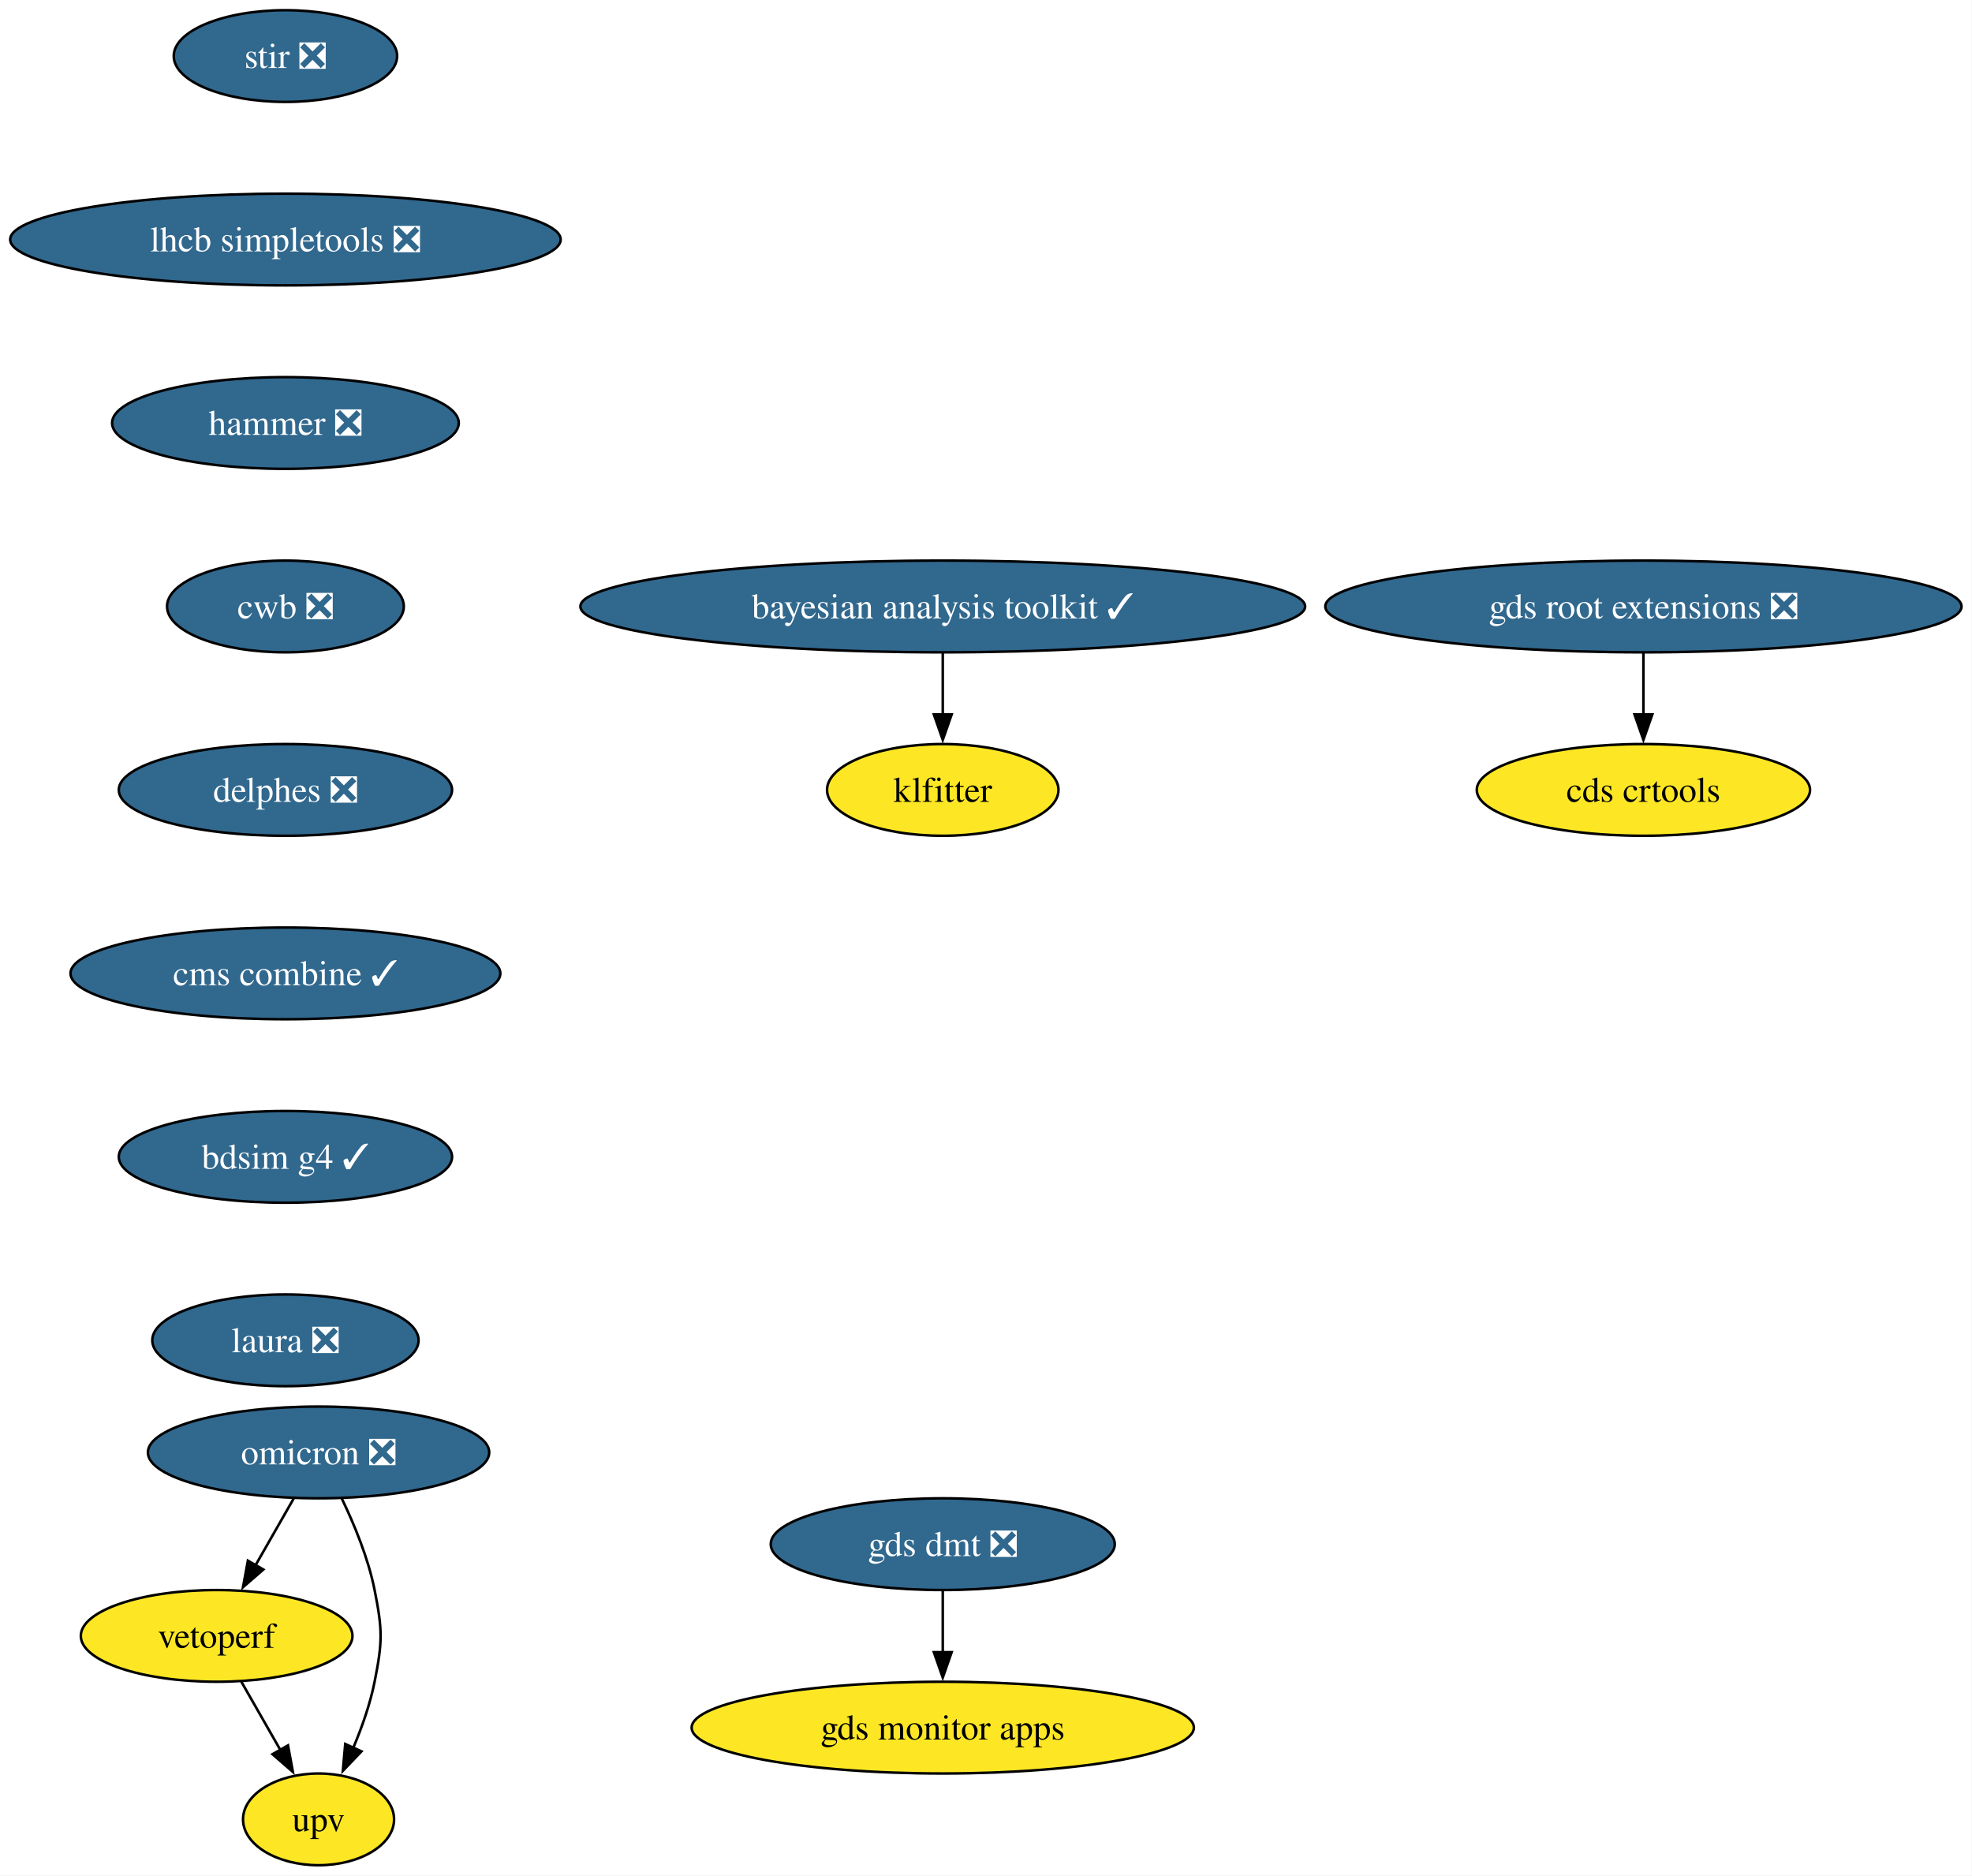
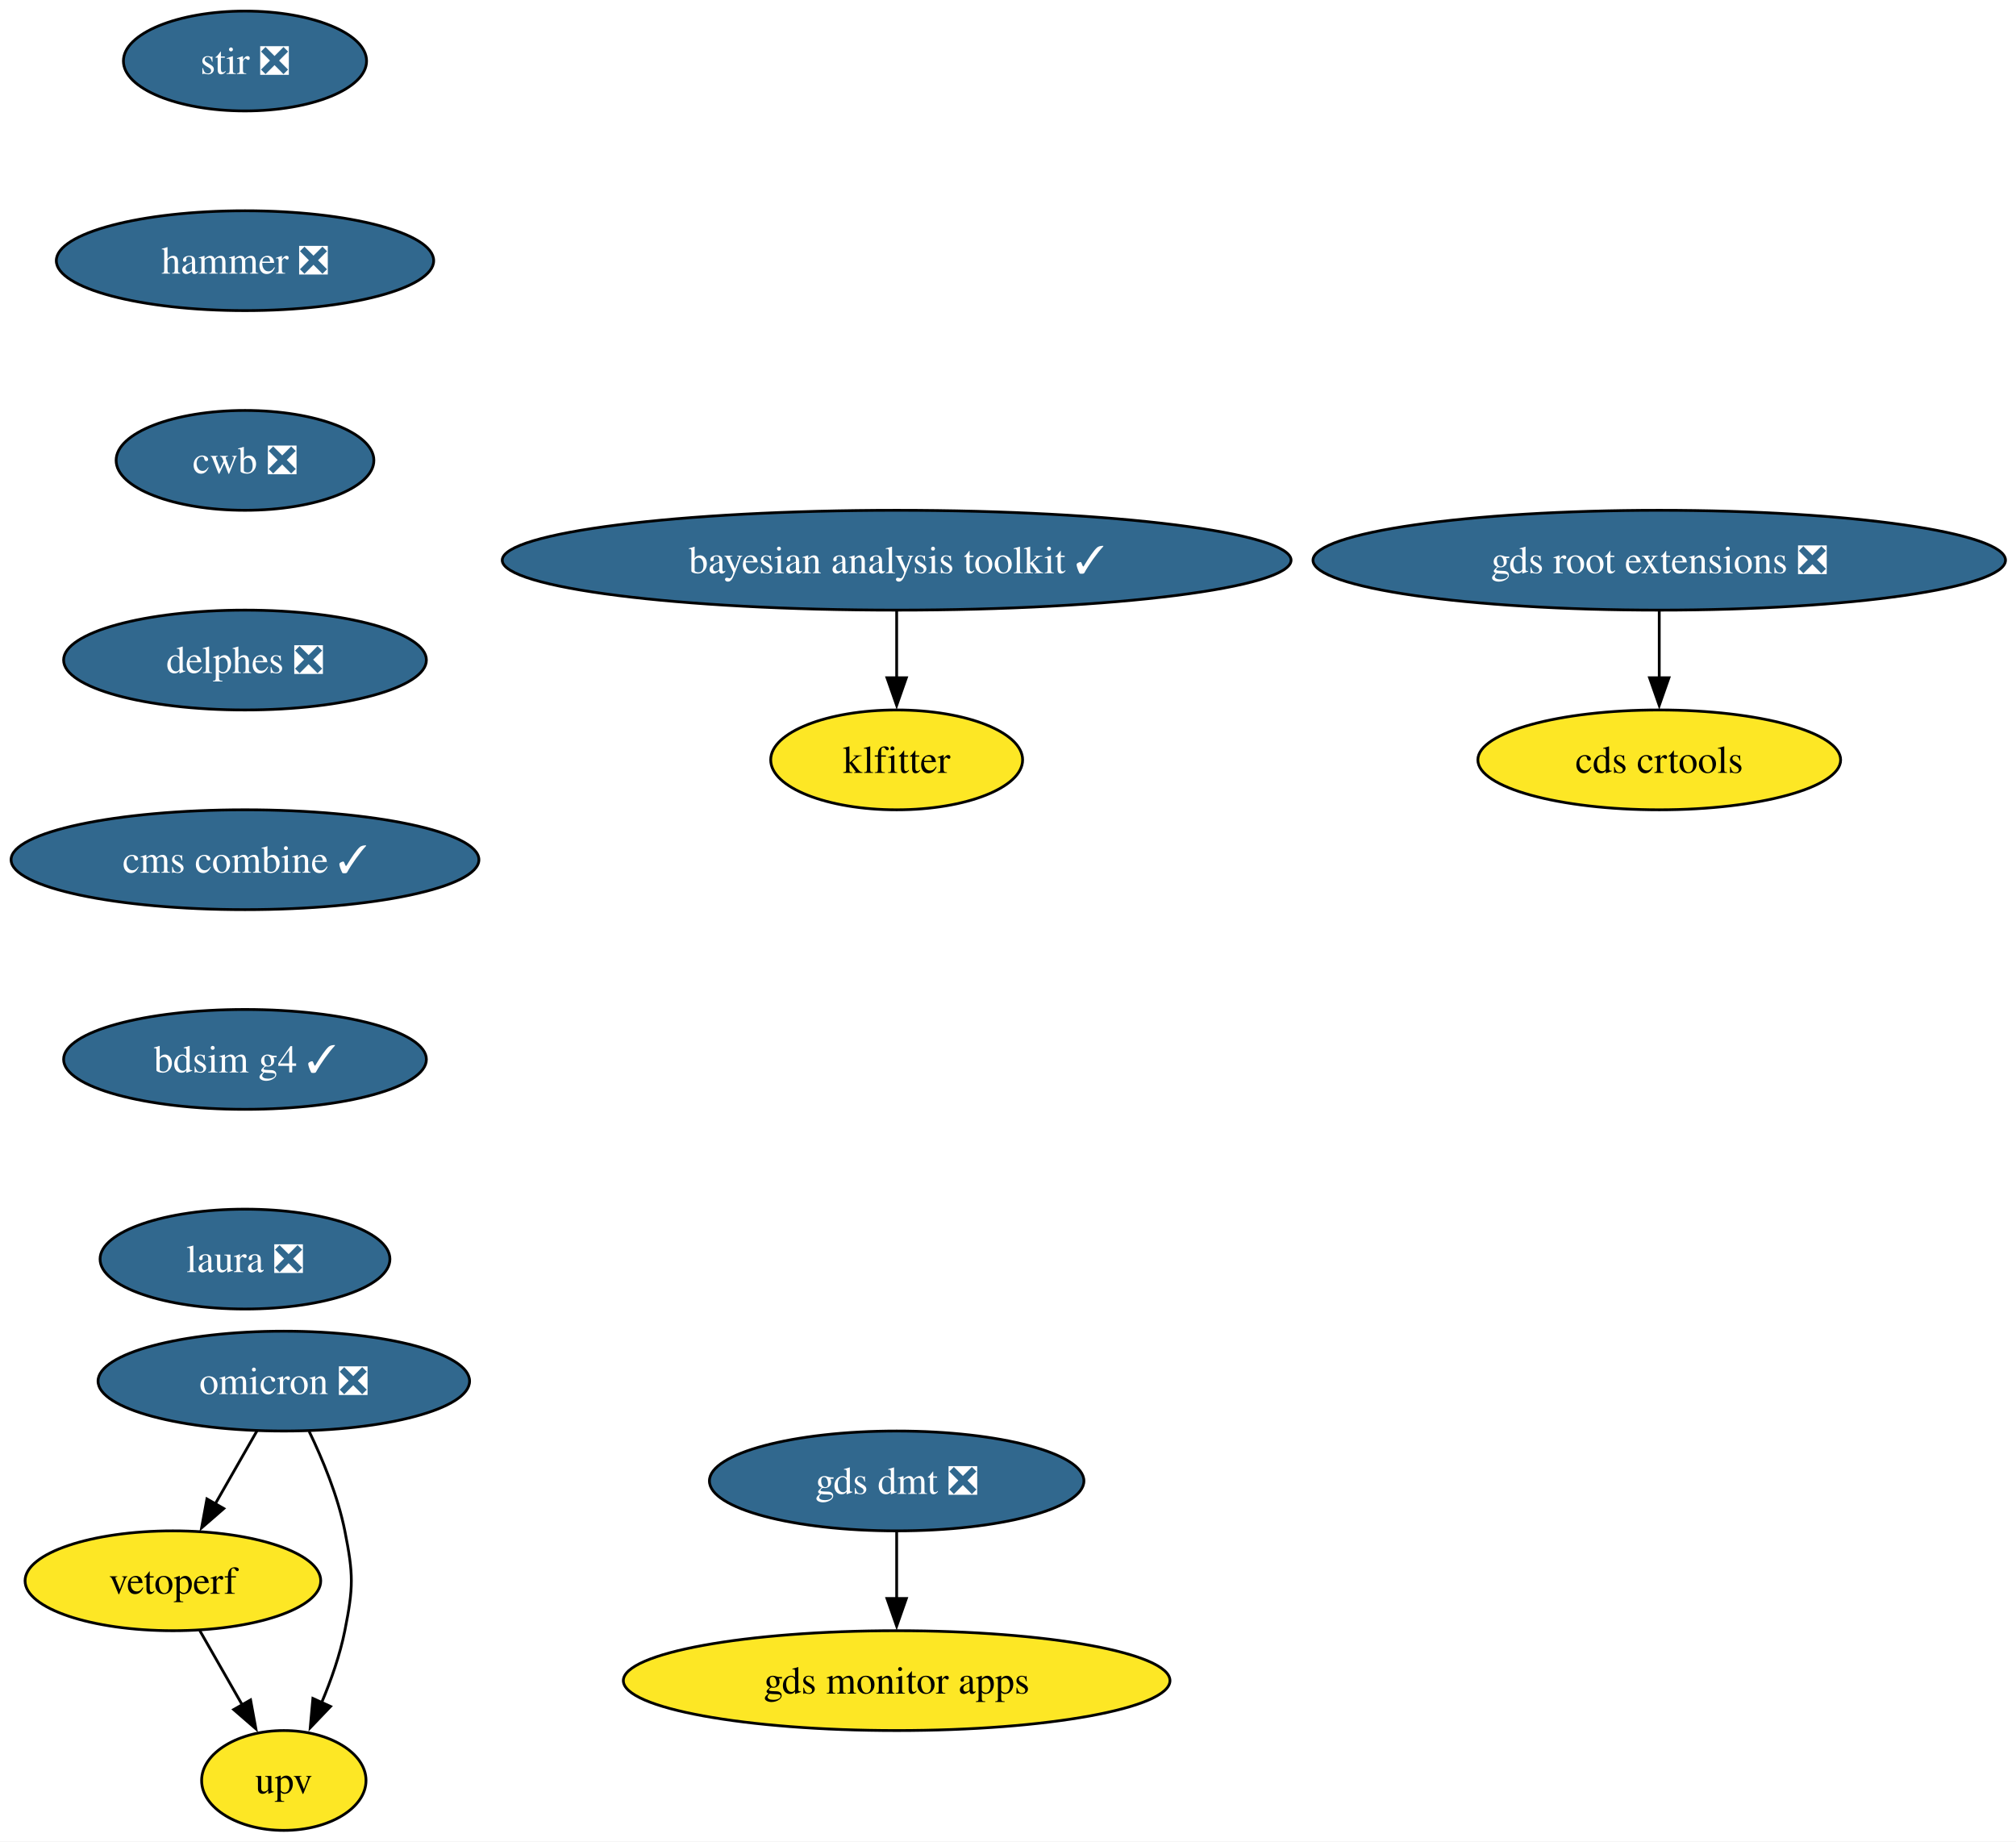
- <svg xmlns="http://www.w3.org/2000/svg" xmlns:xlink="http://www.w3.org/1999/xlink" width="774pt" height="736pt" viewBox="0.00 0.00 774.00 736.00">
-   <g id="graph0" class="graph" transform="scale(1 1) rotate(0) translate(4 732)">
-     <polygon fill="white" stroke="none" points="-4,4 -4,-732 769.89,-732 769.89,4 -4,4" />
+ <svg xmlns="http://www.w3.org/2000/svg" xmlns:xlink="http://www.w3.org/1999/xlink" width="727pt" height="664pt" viewBox="0.00 0.00 727.00 664.00">
+   <g id="graph0" class="graph" transform="scale(1 1) rotate(0) translate(4 660)">
+     <polygon fill="white" stroke="none" points="-4,4 -4,-660 723.22,-660 723.22,4 -4,4" />
    <g id="node1" class="node">
      <g id="a_node1">
        <a xlink:href="https://github.com/conda-forge/stir-feedstock/pull/153" xlink:title="stir ❎">
-           <ellipse fill="#31688e" stroke="black" cx="108.03" cy="-710" rx="43.84" ry="18" />
-           <text xml:space="preserve" text-anchor="middle" x="108.03" y="-705.33" font-family="Times,serif" font-size="14.00" fill="white">stir ❎</text>
+           <ellipse fill="#31688e" stroke="black" cx="84.35" cy="-638" rx="43.84" ry="18" />
+           <text xml:space="preserve" text-anchor="middle" x="84.35" y="-633.33" font-family="Times,serif" font-size="14.00" fill="white">stir ❎</text>
        </a>
      </g>
    </g>
    <g id="node2" class="node">
      <g id="a_node2">
-         <a xlink:href="https://github.com/conda-forge/lhcb-simpletools-feedstock/pull/41" xlink:title="lhcb simpletools ❎">
-           <ellipse fill="#31688e" stroke="black" cx="108.03" cy="-638" rx="108.03" ry="18" />
-           <text xml:space="preserve" text-anchor="middle" x="108.03" y="-633.33" font-family="Times,serif" font-size="14.00" fill="white">lhcb simpletools ❎</text>
+         <a xlink:href="https://github.com/conda-forge/hammer-feedstock/pull/59" xlink:title="hammer ❎">
+           <ellipse fill="#31688e" stroke="black" cx="84.35" cy="-566" rx="68.04" ry="18" />
+           <text xml:space="preserve" text-anchor="middle" x="84.35" y="-561.33" font-family="Times,serif" font-size="14.00" fill="white">hammer ❎</text>
+         </a>
+       </g>
+     </g>
+     <g id="node6" class="node">
+       <g id="a_node6">
+         <a xlink:href="https://github.com/conda-forge/cwb-feedstock/pull/34" xlink:title="cwb ❎">
+           <ellipse fill="#31688e" stroke="black" cx="84.35" cy="-494" rx="46.47" ry="18" />
+           <text xml:space="preserve" text-anchor="middle" x="84.35" y="-489.32" font-family="Times,serif" font-size="14.00" fill="white">cwb ❎</text>
        </a>
      </g>
    </g>
    <g id="node3" class="node">
      <g id="a_node3">
-         <a xlink:href="https://github.com/conda-forge/hammer-feedstock/pull/59" xlink:title="hammer ❎">
-           <ellipse fill="#31688e" stroke="black" cx="108.03" cy="-566" rx="68.04" ry="18" />
-           <text xml:space="preserve" text-anchor="middle" x="108.03" y="-561.33" font-family="Times,serif" font-size="14.00" fill="white">hammer ❎</text>
+         <a xlink:href="https://github.com/conda-forge/omicron-feedstock/pull/51" xlink:title="omicron ❎">
+           <ellipse fill="#31688e" stroke="black" cx="98.35" cy="-162" rx="66.99" ry="18" />
+           <text xml:space="preserve" text-anchor="middle" x="98.35" y="-157.32" font-family="Times,serif" font-size="14.00" fill="white">omicron ❎</text>
+         </a>
+       </g>
+     </g>
+     <g id="node4" class="node">
+       <g id="a_node4">
+         <a xlink:href="https://github.com/conda-forge/vetoperf-feedstock" xlink:title="vetoperf">
+           <ellipse fill="#fde725" stroke="black" cx="58.35" cy="-90" rx="53.31" ry="18" />
+           <text xml:space="preserve" text-anchor="middle" x="58.35" y="-85.33" font-family="Times,serif" font-size="14.00">vetoperf</text>
+         </a>
+       </g>
+     </g>
+     <g id="edge2" class="edge">
+       <path fill="none" stroke="black" d="M88.67,-144.05C84.15,-136.14 78.66,-126.54 73.6,-117.69" />
+       <polygon fill="black" stroke="black" points="76.7,-116.05 68.7,-109.1 70.62,-119.52 76.7,-116.05" />
+     </g>
+     <g id="node5" class="node">
+       <g id="a_node5">
+         <a xlink:href="https://github.com/conda-forge/upv-feedstock" xlink:title="upv">
+           <ellipse fill="#fde725" stroke="black" cx="98.35" cy="-18" rx="29.64" ry="18" />
+           <text xml:space="preserve" text-anchor="middle" x="98.35" y="-13.32" font-family="Times,serif" font-size="14.00">upv</text>
+         </a>
+       </g>
+     </g>
+     <g id="edge3" class="edge">
+       <path fill="none" stroke="black" d="M107.48,-143.88C112.36,-133.76 117.86,-120.51 120.35,-108 123.48,-92.31 123.48,-87.69 120.35,-72 118.61,-63.27 115.41,-54.17 111.97,-46.03" />
+       <polygon fill="black" stroke="black" points="115.2,-44.69 107.88,-37.03 108.83,-47.58 115.2,-44.69" />
+     </g>
+     <g id="edge4" class="edge">
+       <path fill="none" stroke="black" d="M68.04,-72.05C72.62,-64.03 78.21,-54.26 83.33,-45.3" />
+       <polygon fill="black" stroke="black" points="86.36,-47.04 88.28,-36.62 80.28,-43.57 86.36,-47.04" />
+     </g>
+     <g id="node9" class="node">
+       <g id="a_node9">
+         <a xlink:href="https://github.com/conda-forge/delphes-feedstock/pull/15" xlink:title="delphes ❎">
+           <ellipse fill="#31688e" stroke="black" cx="84.35" cy="-422" rx="65.41" ry="18" />
+           <text xml:space="preserve" text-anchor="middle" x="84.35" y="-417.32" font-family="Times,serif" font-size="14.00" fill="white">delphes ❎</text>
        </a>
      </g>
    </g>
    <g id="node7" class="node">
      <g id="a_node7">
-         <a xlink:href="https://github.com/conda-forge/cwb-feedstock/pull/34" xlink:title="cwb ❎">
-           <ellipse fill="#31688e" stroke="black" cx="108.03" cy="-494" rx="46.47" ry="18" />
-           <text xml:space="preserve" text-anchor="middle" x="108.03" y="-489.32" font-family="Times,serif" font-size="14.00" fill="white">cwb ❎</text>
-         </a>
-       </g>
-     </g>
-     <g id="node4" class="node">
-       <g id="a_node4">
-         <a xlink:href="https://github.com/conda-forge/omicron-feedstock/pull/51" xlink:title="omicron ❎">
-           <ellipse fill="#31688e" stroke="black" cx="121.03" cy="-162" rx="66.99" ry="18" />
-           <text xml:space="preserve" text-anchor="middle" x="121.03" y="-157.32" font-family="Times,serif" font-size="14.00" fill="white">omicron ❎</text>
-         </a>
-       </g>
-     </g>
-     <g id="node5" class="node">
-       <g id="a_node5">
-         <a xlink:href="https://github.com/conda-forge/vetoperf-feedstock" xlink:title="vetoperf">
-           <ellipse fill="#fde725" stroke="black" cx="81.03" cy="-90" rx="53.31" ry="18" />
-           <text xml:space="preserve" text-anchor="middle" x="81.03" y="-85.33" font-family="Times,serif" font-size="14.00">vetoperf</text>
-         </a>
-       </g>
-     </g>
-     <g id="edge3" class="edge">
-       <path fill="none" stroke="black" d="M111.35,-144.05C106.83,-136.14 101.34,-126.54 96.28,-117.69" />
-       <polygon fill="black" stroke="black" points="99.37,-116.05 91.37,-109.1 93.3,-119.52 99.37,-116.05" />
-     </g>
-     <g id="node6" class="node">
-       <g id="a_node6">
-         <a xlink:href="https://github.com/conda-forge/upv-feedstock" xlink:title="upv">
-           <ellipse fill="#fde725" stroke="black" cx="121.03" cy="-18" rx="29.64" ry="18" />
-           <text xml:space="preserve" text-anchor="middle" x="121.03" y="-13.32" font-family="Times,serif" font-size="14.00">upv</text>
-         </a>
-       </g>
-     </g>
-     <g id="edge4" class="edge">
-       <path fill="none" stroke="black" d="M130.16,-143.88C135.04,-133.76 140.54,-120.51 143.03,-108 146.16,-92.31 146.16,-87.69 143.03,-72 141.29,-63.27 138.08,-54.17 134.64,-46.03" />
-       <polygon fill="black" stroke="black" points="137.88,-44.69 130.56,-37.03 131.5,-47.58 137.88,-44.69" />
-     </g>
-     <g id="edge5" class="edge">
-       <path fill="none" stroke="black" d="M90.71,-72.05C95.3,-64.03 100.88,-54.26 106,-45.3" />
-       <polygon fill="black" stroke="black" points="109.04,-47.04 110.96,-36.62 102.96,-43.57 109.04,-47.04" />
-     </g>
-     <g id="node10" class="node">
-       <g id="a_node10">
-         <a xlink:href="https://github.com/conda-forge/delphes-feedstock/pull/15" xlink:title="delphes ❎">
-           <ellipse fill="#31688e" stroke="black" cx="108.03" cy="-422" rx="65.41" ry="18" />
-           <text xml:space="preserve" text-anchor="middle" x="108.03" y="-417.32" font-family="Times,serif" font-size="14.00" fill="white">delphes ❎</text>
+         <a xlink:href="https://github.com/conda-forge/gds-root-extensions-feedstock/pull/40" xlink:title="gds root extensions ❎">
+           <ellipse fill="#31688e" stroke="black" cx="594.35" cy="-458" rx="124.86" ry="18" />
+           <text xml:space="preserve" text-anchor="middle" x="594.35" y="-453.32" font-family="Times,serif" font-size="14.00" fill="white">gds root extensions ❎</text>
        </a>
      </g>
    </g>
    <g id="node8" class="node">
      <g id="a_node8">
-         <a xlink:href="https://github.com/conda-forge/gds-root-extensions-feedstock/pull/40" xlink:title="gds root extensions ❎">
-           <ellipse fill="#31688e" stroke="black" cx="641.03" cy="-494" rx="124.86" ry="18" />
-           <text xml:space="preserve" text-anchor="middle" x="641.03" y="-489.32" font-family="Times,serif" font-size="14.00" fill="white">gds root extensions ❎</text>
+         <a xlink:href="https://github.com/conda-forge/cds-crtools-feedstock" xlink:title="cds crtools">
+           <ellipse fill="#fde725" stroke="black" cx="594.35" cy="-386" rx="65.41" ry="18" />
+           <text xml:space="preserve" text-anchor="middle" x="594.35" y="-381.32" font-family="Times,serif" font-size="14.00">cds crtools</text>
        </a>
      </g>
    </g>
-     <g id="node9" class="node">
-       <g id="a_node9">
-         <a xlink:href="https://github.com/conda-forge/cds-crtools-feedstock" xlink:title="cds crtools">
-           <ellipse fill="#fde725" stroke="black" cx="641.03" cy="-422" rx="65.41" ry="18" />
-           <text xml:space="preserve" text-anchor="middle" x="641.03" y="-417.32" font-family="Times,serif" font-size="14.00">cds crtools</text>
+     <g id="edge6" class="edge">
+       <path fill="none" stroke="black" d="M594.35,-439.7C594.35,-432.41 594.35,-423.73 594.35,-415.54" />
+       <polygon fill="black" stroke="black" points="597.85,-415.62 594.35,-405.62 590.85,-415.62 597.85,-415.62" />
+     </g>
+     <g id="node12" class="node">
+       <g id="a_node12">
+         <a xlink:href="https://github.com/conda-forge/cms-combine-feedstock/pull/32" xlink:title="cms combine ✓">
+           <ellipse fill="#31688e" stroke="black" cx="84.35" cy="-350" rx="84.35" ry="18" />
+           <text xml:space="preserve" text-anchor="middle" x="84.35" y="-345.32" font-family="Times,serif" font-size="14.00" fill="white">cms combine ✓</text>
        </a>
      </g>
    </g>
-     <g id="edge7" class="edge">
-       <path fill="none" stroke="black" d="M641.03,-475.7C641.03,-468.41 641.03,-459.73 641.03,-451.54" />
-       <polygon fill="black" stroke="black" points="644.53,-451.62 641.03,-441.62 637.53,-451.62 644.53,-451.62" />
-     </g>
-     <g id="node13" class="node">
-       <g id="a_node13">
-         <a xlink:href="https://github.com/conda-forge/cms-combine-feedstock/pull/32" xlink:title="cms combine ✓">
-           <ellipse fill="#31688e" stroke="black" cx="108.03" cy="-350" rx="84.35" ry="18" />
-           <text xml:space="preserve" text-anchor="middle" x="108.03" y="-345.32" font-family="Times,serif" font-size="14.00" fill="white">cms combine ✓</text>
+     <g id="node10" class="node">
+       <g id="a_node10">
+         <a xlink:href="https://github.com/conda-forge/gds-monitor-apps-feedstock" xlink:title="gds monitor apps">
+           <ellipse fill="#fde725" stroke="black" cx="319.35" cy="-54" rx="98.56" ry="18" />
+           <text xml:space="preserve" text-anchor="middle" x="319.35" y="-49.33" font-family="Times,serif" font-size="14.00">gds monitor apps</text>
        </a>
      </g>
    </g>
    <g id="node11" class="node">
      <g id="a_node11">
-         <a xlink:href="https://github.com/conda-forge/gds-monitor-apps-feedstock" xlink:title="gds monitor apps">
-           <ellipse fill="#fde725" stroke="black" cx="366.03" cy="-54" rx="98.56" ry="18" />
-           <text xml:space="preserve" text-anchor="middle" x="366.03" y="-49.33" font-family="Times,serif" font-size="14.00">gds monitor apps</text>
+         <a xlink:href="https://github.com/conda-forge/gds-dmt-feedstock/pull/14" xlink:title="gds dmt ❎">
+           <ellipse fill="#31688e" stroke="black" cx="319.35" cy="-126" rx="67.52" ry="18" />
+           <text xml:space="preserve" text-anchor="middle" x="319.35" y="-121.33" font-family="Times,serif" font-size="14.00" fill="white">gds dmt ❎</text>
        </a>
      </g>
    </g>
-     <g id="node12" class="node">
-       <g id="a_node12">
-         <a xlink:href="https://github.com/conda-forge/gds-dmt-feedstock/pull/14" xlink:title="gds dmt ❎">
-           <ellipse fill="#31688e" stroke="black" cx="366.03" cy="-126" rx="67.52" ry="18" />
-           <text xml:space="preserve" text-anchor="middle" x="366.03" y="-121.33" font-family="Times,serif" font-size="14.00" fill="white">gds dmt ❎</text>
+     <g id="edge8" class="edge">
+       <path fill="none" stroke="black" d="M319.35,-107.7C319.35,-100.41 319.35,-91.73 319.35,-83.54" />
+       <polygon fill="black" stroke="black" points="322.85,-83.62 319.35,-73.62 315.85,-83.62 322.85,-83.62" />
+     </g>
+     <g id="node13" class="node">
+       <g id="a_node13">
+         <a xlink:href="https://github.com/conda-forge/bdsim-g4-feedstock/pull/11" xlink:title="bdsim g4 ✓">
+           <ellipse fill="#31688e" stroke="black" cx="84.35" cy="-278" rx="65.41" ry="18" />
+           <text xml:space="preserve" text-anchor="middle" x="84.35" y="-273.32" font-family="Times,serif" font-size="14.00" fill="white">bdsim g4 ✓</text>
        </a>
      </g>
    </g>
-     <g id="edge9" class="edge">
-       <path fill="none" stroke="black" d="M366.03,-107.7C366.03,-100.41 366.03,-91.73 366.03,-83.54" />
-       <polygon fill="black" stroke="black" points="369.53,-83.62 366.03,-73.62 362.53,-83.62 369.53,-83.62" />
-     </g>
    <g id="node14" class="node">
      <g id="a_node14">
-         <a xlink:href="https://github.com/conda-forge/bdsim-g4-feedstock/pull/11" xlink:title="bdsim g4 ✓">
-           <ellipse fill="#31688e" stroke="black" cx="108.03" cy="-278" rx="65.41" ry="18" />
-           <text xml:space="preserve" text-anchor="middle" x="108.03" y="-273.32" font-family="Times,serif" font-size="14.00" fill="white">bdsim g4 ✓</text>
+         <a xlink:href="https://github.com/conda-forge/laura-feedstock/pull/6" xlink:title="laura ❎">
+           <ellipse fill="#31688e" stroke="black" cx="84.35" cy="-206" rx="52.26" ry="18" />
+           <text xml:space="preserve" text-anchor="middle" x="84.35" y="-201.32" font-family="Times,serif" font-size="14.00" fill="white">laura ❎</text>
        </a>
      </g>
    </g>
    <g id="node15" class="node">
      <g id="a_node15">
-         <a xlink:href="https://github.com/conda-forge/laura-feedstock/pull/6" xlink:title="laura ❎">
-           <ellipse fill="#31688e" stroke="black" cx="108.03" cy="-206" rx="52.26" ry="18" />
-           <text xml:space="preserve" text-anchor="middle" x="108.03" y="-201.32" font-family="Times,serif" font-size="14.00" fill="white">laura ❎</text>
+         <a xlink:href="https://github.com/conda-forge/klfitter-feedstock" xlink:title="klfitter">
+           <ellipse fill="#fde725" stroke="black" cx="319.35" cy="-386" rx="45.42" ry="18" />
+           <text xml:space="preserve" text-anchor="middle" x="319.35" y="-381.32" font-family="Times,serif" font-size="14.00">klfitter</text>
        </a>
      </g>
    </g>
    <g id="node16" class="node">
      <g id="a_node16">
-         <a xlink:href="https://github.com/conda-forge/klfitter-feedstock" xlink:title="klfitter">
-           <ellipse fill="#fde725" stroke="black" cx="366.03" cy="-422" rx="45.42" ry="18" />
-           <text xml:space="preserve" text-anchor="middle" x="366.03" y="-417.32" font-family="Times,serif" font-size="14.00">klfitter</text>
+         <a xlink:href="https://github.com/conda-forge/bayesian-analysis-toolkit-feedstock/pull/5" xlink:title="bayesian analysis toolkit ✓">
+           <ellipse fill="#31688e" stroke="black" cx="319.35" cy="-458" rx="142.23" ry="18" />
+           <text xml:space="preserve" text-anchor="middle" x="319.35" y="-453.32" font-family="Times,serif" font-size="14.00" fill="white">bayesian analysis toolkit ✓</text>
        </a>
      </g>
    </g>
-     <g id="node17" class="node">
-       <g id="a_node17">
-         <a xlink:href="https://github.com/conda-forge/bayesian-analysis-toolkit-feedstock/pull/5" xlink:title="bayesian analysis toolkit ✓">
-           <ellipse fill="#31688e" stroke="black" cx="366.03" cy="-494" rx="142.23" ry="18" />
-           <text xml:space="preserve" text-anchor="middle" x="366.03" y="-489.32" font-family="Times,serif" font-size="14.00" fill="white">bayesian analysis toolkit ✓</text>
-         </a>
-       </g>
-     </g>
-     <g id="edge13" class="edge">
-       <path fill="none" stroke="black" d="M366.03,-475.7C366.03,-468.41 366.03,-459.73 366.03,-451.54" />
-       <polygon fill="black" stroke="black" points="369.53,-451.62 366.03,-441.62 362.53,-451.62 369.53,-451.62" />
+     <g id="edge12" class="edge">
+       <path fill="none" stroke="black" d="M319.35,-439.7C319.35,-432.41 319.35,-423.73 319.35,-415.54" />
+       <polygon fill="black" stroke="black" points="322.85,-415.62 319.35,-405.62 315.85,-415.62 322.85,-415.62" />
    </g>
  </g>
</svg>
